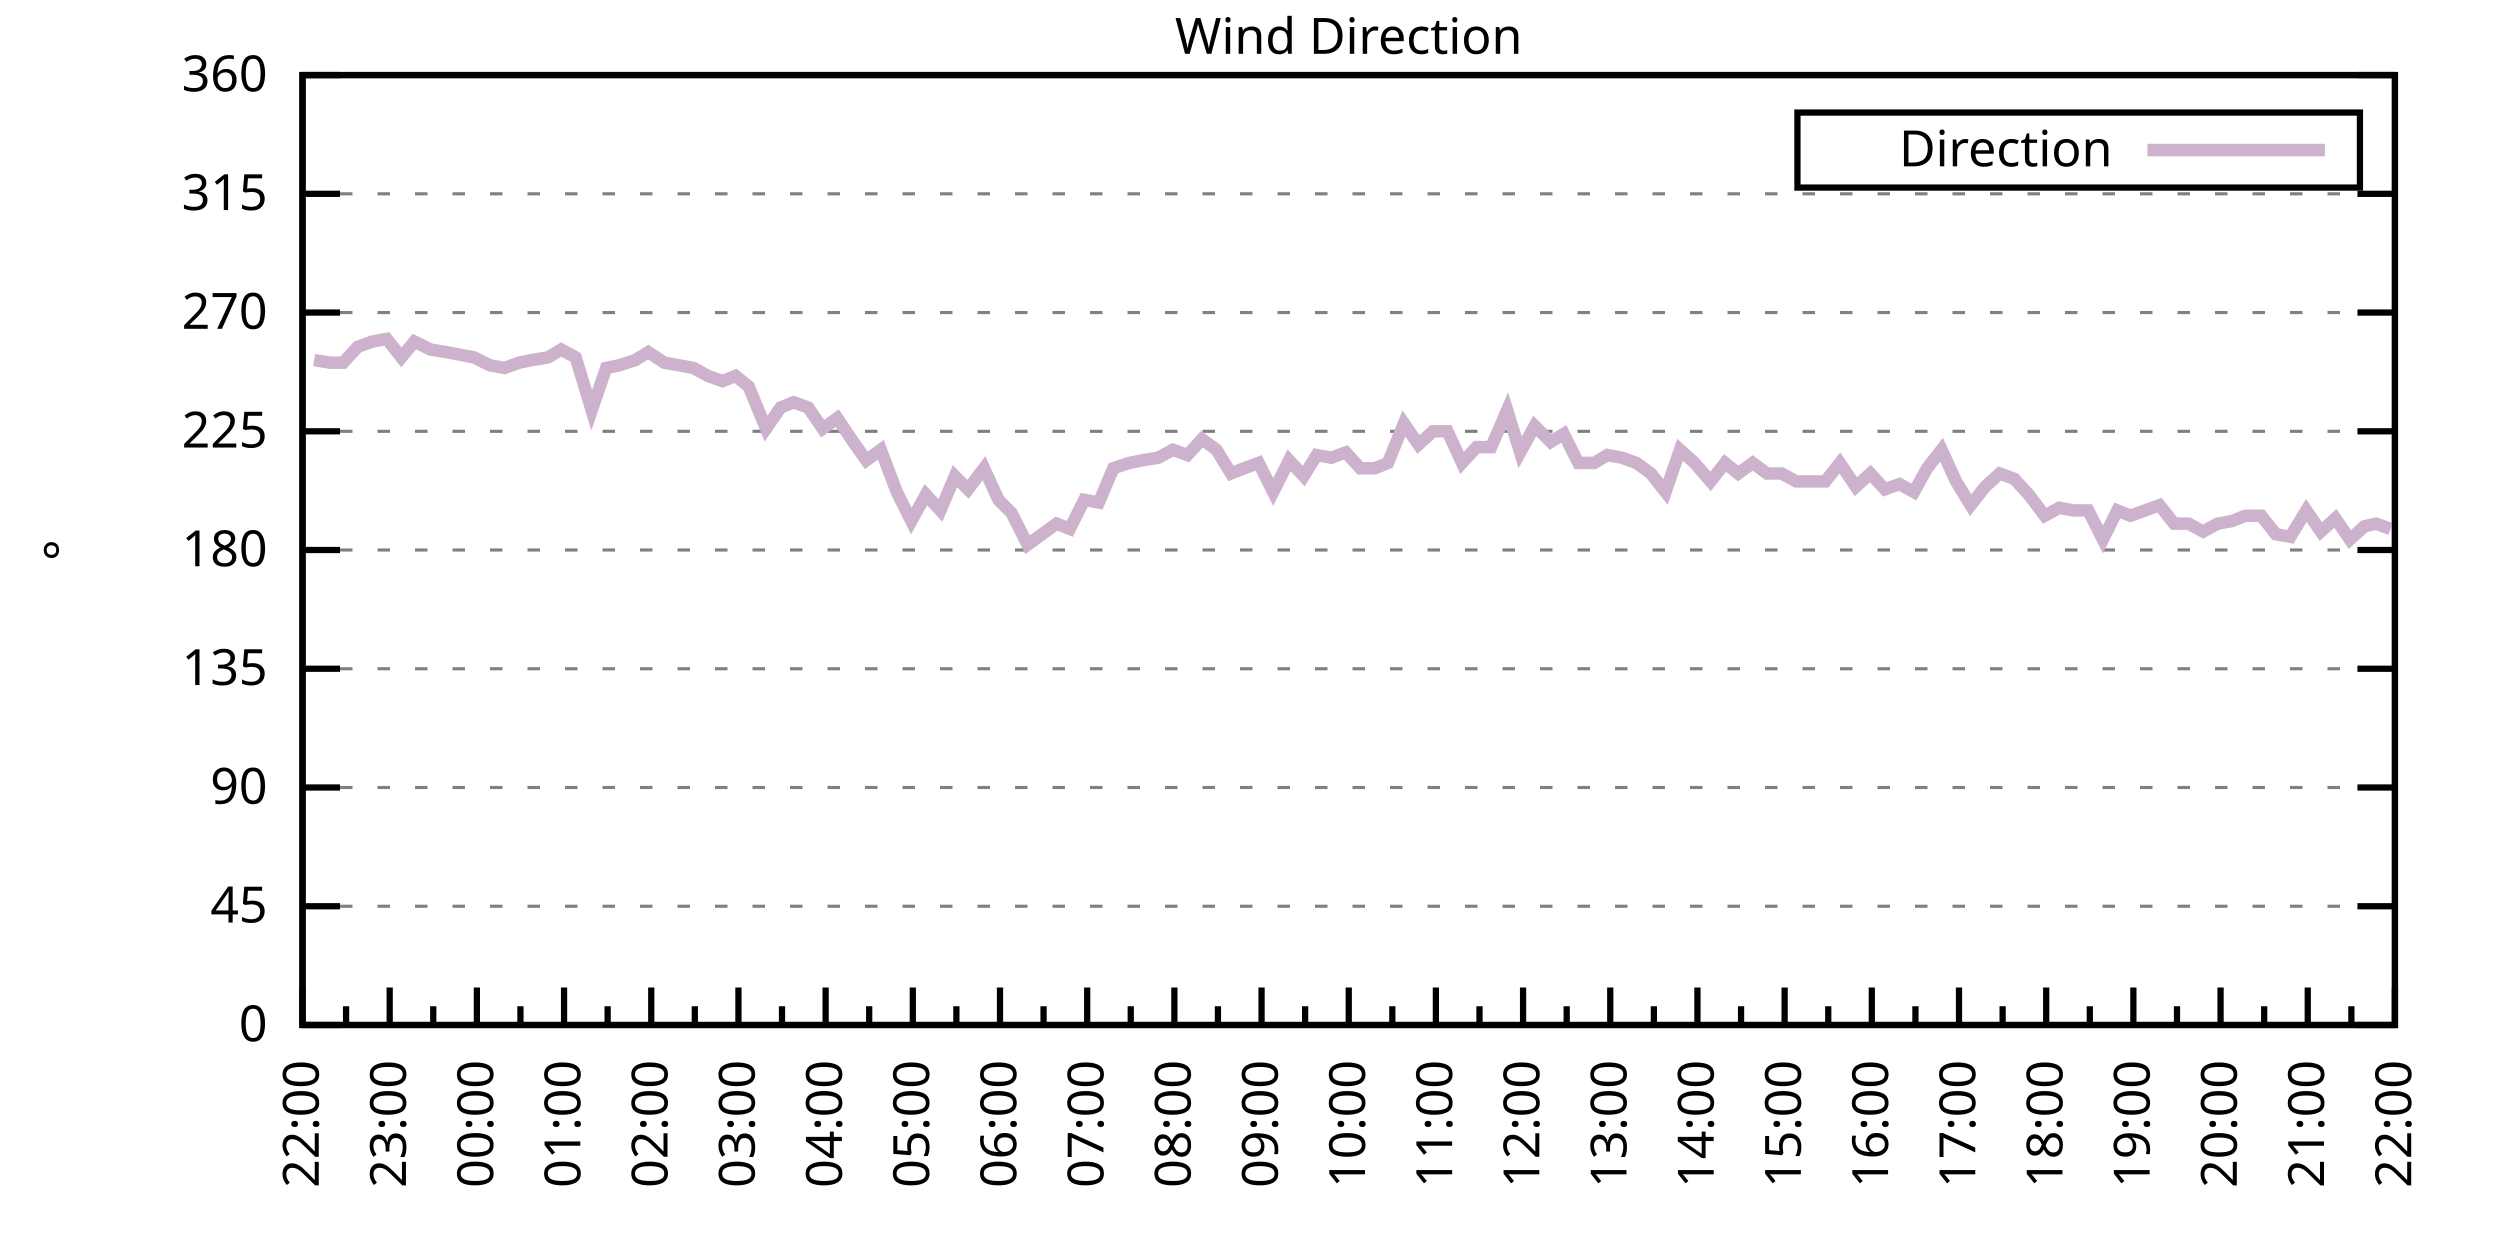
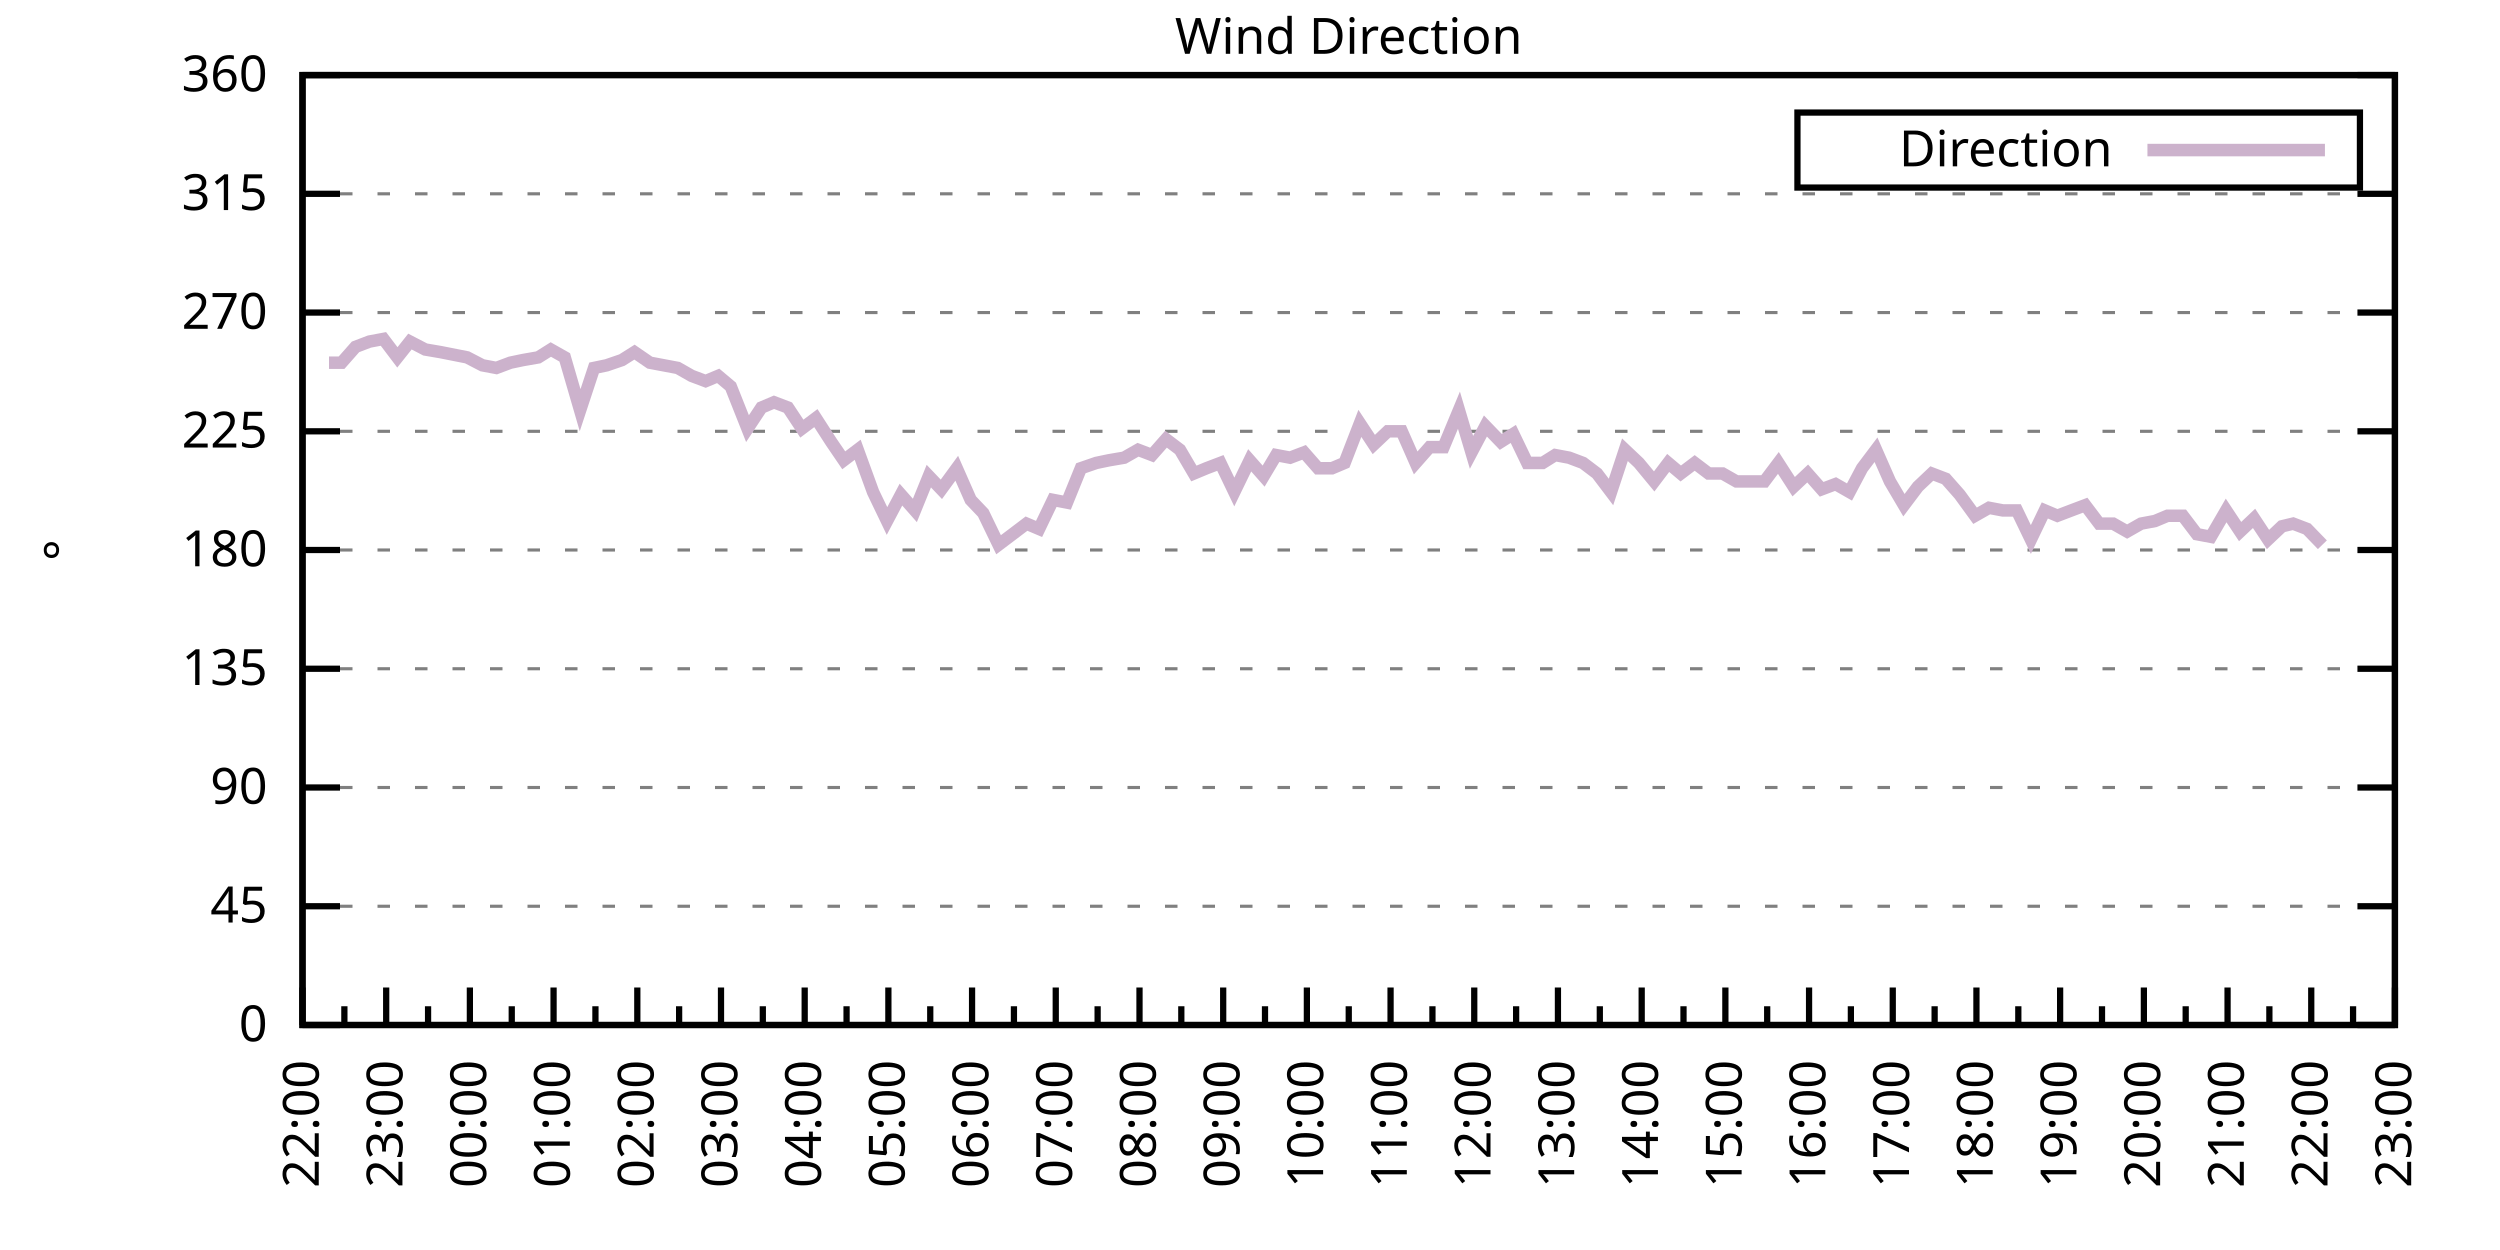
<svg xmlns="http://www.w3.org/2000/svg" xmlns:xlink="http://www.w3.org/1999/xlink" width="400" height="200" viewBox="0 0 400 200">
  <g id="gnuplot_canvas">
    <rect x="0" y="0" width="400" height="200" fill="none" />
    <defs>
      <circle id="gpDot" r="0.5" stroke-width="0.5" stroke="currentColor" />
      <path id="gpPt0" stroke-width="0.333" stroke="currentColor" d="M-1,0 h2 M0,-1 v2" />
      <path id="gpPt1" stroke-width="0.333" stroke="currentColor" d="M-1,-1 L1,1 M1,-1 L-1,1" />
      <path id="gpPt2" stroke-width="0.333" stroke="currentColor" d="M-1,0 L1,0 M0,-1 L0,1 M-1,-1 L1,1 M-1,1 L1,-1" />
      <rect id="gpPt3" stroke-width="0.333" stroke="currentColor" x="-1" y="-1" width="2" height="2" />
      <rect id="gpPt4" stroke-width="0.333" stroke="currentColor" fill="currentColor" x="-1" y="-1" width="2" height="2" />
      <circle id="gpPt5" stroke-width="0.333" stroke="currentColor" cx="0" cy="0" r="1" />
      <use xlink:href="#gpPt5" id="gpPt6" fill="currentColor" stroke="none" />
      <path id="gpPt7" stroke-width="0.333" stroke="currentColor" d="M0,-1.33 L-1.33,0.67 L1.33,0.67 z" />
      <use xlink:href="#gpPt7" id="gpPt8" fill="currentColor" stroke="none" />
      <use xlink:href="#gpPt7" id="gpPt9" stroke="currentColor" transform="rotate(180)" />
      <use xlink:href="#gpPt9" id="gpPt10" fill="currentColor" stroke="none" />
      <use xlink:href="#gpPt3" id="gpPt11" stroke="currentColor" transform="rotate(45)" />
      <use xlink:href="#gpPt11" id="gpPt12" fill="currentColor" stroke="none" />
      <path id="gpPt13" stroke-width="0.333" stroke="currentColor" d="M0,1.330 L1.265,0.411 L0.782,-1.067 L-0.782,-1.076 L-1.265,0.411 z" />
      <use xlink:href="#gpPt13" id="gpPt14" fill="currentColor" stroke="none" />
      <filter id="textbox" filterUnits="objectBoundingBox" x="0" y="0" height="1" width="1">
        <feFlood flood-color="white" flood-opacity="1" result="bgnd" />
        <feComposite in="SourceGraphic" in2="bgnd" operator="atop" />
      </filter>
      <filter id="greybox" filterUnits="objectBoundingBox" x="0" y="0" height="1" width="1">
        <feFlood flood-color="lightgrey" flood-opacity="1" result="grey" />
        <feComposite in="SourceGraphic" in2="grey" operator="atop" />
      </filter>
    </defs>
    <g fill="none" color="white" stroke="currentColor" stroke-width="1.00" stroke-linecap="butt" stroke-linejoin="miter">
</g>
    <g fill="none" color="black" stroke="currentColor" stroke-width="1.00" stroke-linecap="butt" stroke-linejoin="miter">
      <g stroke="none" shape-rendering="crispEdges">
        <polygon fill="rgb(255, 255, 255)" points="48.40,164.00 383.18,164.00 383.18,12.02 48.40,12.02 " />
      </g>
    </g>
    <g fill="none" color="black" stroke="currentColor" stroke-width="1.00" stroke-linecap="butt" stroke-linejoin="miter">
</g>
    <g fill="none" color="black" stroke="black" stroke-width="0.50" stroke-linecap="butt" stroke-linejoin="miter">
</g>
    <g fill="none" color="gray" stroke="currentColor" stroke-width="0.50" stroke-linecap="butt" stroke-linejoin="miter">
      <path stroke="gray" stroke-dasharray="2,4" class="gridline" d="M48.40,164.00 L383.19,164.00  " />
    </g>
    <g fill="none" color="gray" stroke="gray" stroke-width="1.00" stroke-linecap="butt" stroke-linejoin="miter">
</g>
    <g fill="none" color="black" stroke="currentColor" stroke-width="1.00" stroke-linecap="butt" stroke-linejoin="miter">
      <path stroke="black" d="M48.40,164.00 L54.40,164.00 M383.19,164.00 L377.19,164.00  " />
      <g transform="translate(42.80,166.60)" stroke="none" fill="black" font-family="Sans" font-size="8.00" text-anchor="end">
        <text>
          <tspan font-family="Sans"> 0</tspan>
        </text>
      </g>
    </g>
    <g fill="none" color="black" stroke="currentColor" stroke-width="1.00" stroke-linecap="butt" stroke-linejoin="miter">
</g>
    <g fill="none" color="black" stroke="black" stroke-width="0.50" stroke-linecap="butt" stroke-linejoin="miter">
</g>
    <g fill="none" color="gray" stroke="currentColor" stroke-width="0.50" stroke-linecap="butt" stroke-linejoin="miter">
      <path stroke="gray" stroke-dasharray="2,4" class="gridline" d="M48.40,145.00 L383.19,145.00  " />
    </g>
    <g fill="none" color="gray" stroke="gray" stroke-width="1.00" stroke-linecap="butt" stroke-linejoin="miter">
</g>
    <g fill="none" color="black" stroke="currentColor" stroke-width="1.00" stroke-linecap="butt" stroke-linejoin="miter">
      <path stroke="black" d="M48.40,145.00 L54.40,145.00 M383.19,145.00 L377.19,145.00  " />
      <g transform="translate(42.80,147.60)" stroke="none" fill="black" font-family="Sans" font-size="8.00" text-anchor="end">
        <text>
          <tspan font-family="Sans"> 45</tspan>
        </text>
      </g>
    </g>
    <g fill="none" color="black" stroke="currentColor" stroke-width="1.00" stroke-linecap="butt" stroke-linejoin="miter">
</g>
    <g fill="none" color="black" stroke="black" stroke-width="0.50" stroke-linecap="butt" stroke-linejoin="miter">
</g>
    <g fill="none" color="gray" stroke="currentColor" stroke-width="0.50" stroke-linecap="butt" stroke-linejoin="miter">
      <path stroke="gray" stroke-dasharray="2,4" class="gridline" d="M48.40,126.00 L383.19,126.00  " />
    </g>
    <g fill="none" color="gray" stroke="gray" stroke-width="1.00" stroke-linecap="butt" stroke-linejoin="miter">
</g>
    <g fill="none" color="black" stroke="currentColor" stroke-width="1.00" stroke-linecap="butt" stroke-linejoin="miter">
      <path stroke="black" d="M48.40,126.00 L54.40,126.00 M383.19,126.00 L377.19,126.00  " />
      <g transform="translate(42.80,128.60)" stroke="none" fill="black" font-family="Sans" font-size="8.00" text-anchor="end">
        <text>
          <tspan font-family="Sans"> 90</tspan>
        </text>
      </g>
    </g>
    <g fill="none" color="black" stroke="currentColor" stroke-width="1.00" stroke-linecap="butt" stroke-linejoin="miter">
</g>
    <g fill="none" color="black" stroke="black" stroke-width="0.50" stroke-linecap="butt" stroke-linejoin="miter">
</g>
    <g fill="none" color="gray" stroke="currentColor" stroke-width="0.50" stroke-linecap="butt" stroke-linejoin="miter">
      <path stroke="gray" stroke-dasharray="2,4" class="gridline" d="M48.40,107.00 L383.19,107.00  " />
    </g>
    <g fill="none" color="gray" stroke="gray" stroke-width="1.00" stroke-linecap="butt" stroke-linejoin="miter">
</g>
    <g fill="none" color="black" stroke="currentColor" stroke-width="1.00" stroke-linecap="butt" stroke-linejoin="miter">
      <path stroke="black" d="M48.40,107.00 L54.40,107.00 M383.19,107.00 L377.19,107.00  " />
      <g transform="translate(42.80,109.60)" stroke="none" fill="black" font-family="Sans" font-size="8.00" text-anchor="end">
        <text>
          <tspan font-family="Sans"> 135</tspan>
        </text>
      </g>
    </g>
    <g fill="none" color="black" stroke="currentColor" stroke-width="1.00" stroke-linecap="butt" stroke-linejoin="miter">
</g>
    <g fill="none" color="black" stroke="black" stroke-width="0.50" stroke-linecap="butt" stroke-linejoin="miter">
</g>
    <g fill="none" color="gray" stroke="currentColor" stroke-width="0.50" stroke-linecap="butt" stroke-linejoin="miter">
      <path stroke="gray" stroke-dasharray="2,4" class="gridline" d="M48.40,88.00 L383.19,88.00  " />
    </g>
    <g fill="none" color="gray" stroke="gray" stroke-width="1.00" stroke-linecap="butt" stroke-linejoin="miter">
</g>
    <g fill="none" color="black" stroke="currentColor" stroke-width="1.00" stroke-linecap="butt" stroke-linejoin="miter">
      <path stroke="black" d="M48.40,88.00 L54.40,88.00 M383.19,88.00 L377.19,88.00  " />
      <g transform="translate(42.80,90.60)" stroke="none" fill="black" font-family="Sans" font-size="8.00" text-anchor="end">
        <text>
          <tspan font-family="Sans"> 180</tspan>
        </text>
      </g>
    </g>
    <g fill="none" color="black" stroke="currentColor" stroke-width="1.00" stroke-linecap="butt" stroke-linejoin="miter">
</g>
    <g fill="none" color="black" stroke="black" stroke-width="0.50" stroke-linecap="butt" stroke-linejoin="miter">
</g>
    <g fill="none" color="gray" stroke="currentColor" stroke-width="0.50" stroke-linecap="butt" stroke-linejoin="miter">
      <path stroke="gray" stroke-dasharray="2,4" class="gridline" d="M48.40,69.01 L383.19,69.01  " />
    </g>
    <g fill="none" color="gray" stroke="gray" stroke-width="1.00" stroke-linecap="butt" stroke-linejoin="miter">
</g>
    <g fill="none" color="black" stroke="currentColor" stroke-width="1.00" stroke-linecap="butt" stroke-linejoin="miter">
      <path stroke="black" d="M48.40,69.01 L54.40,69.01 M383.19,69.01 L377.19,69.01  " />
      <g transform="translate(42.80,71.61)" stroke="none" fill="black" font-family="Sans" font-size="8.00" text-anchor="end">
        <text>
          <tspan font-family="Sans"> 225</tspan>
        </text>
      </g>
    </g>
    <g fill="none" color="black" stroke="currentColor" stroke-width="1.00" stroke-linecap="butt" stroke-linejoin="miter">
</g>
    <g fill="none" color="black" stroke="black" stroke-width="0.50" stroke-linecap="butt" stroke-linejoin="miter">
</g>
    <g fill="none" color="gray" stroke="currentColor" stroke-width="0.50" stroke-linecap="butt" stroke-linejoin="miter">
      <path stroke="gray" stroke-dasharray="2,4" class="gridline" d="M48.40,50.01 L383.19,50.01  " />
    </g>
    <g fill="none" color="gray" stroke="gray" stroke-width="1.00" stroke-linecap="butt" stroke-linejoin="miter">
</g>
    <g fill="none" color="black" stroke="currentColor" stroke-width="1.00" stroke-linecap="butt" stroke-linejoin="miter">
      <path stroke="black" d="M48.40,50.01 L54.40,50.01 M383.19,50.01 L377.19,50.01  " />
      <g transform="translate(42.80,52.61)" stroke="none" fill="black" font-family="Sans" font-size="8.00" text-anchor="end">
        <text>
          <tspan font-family="Sans"> 270</tspan>
        </text>
      </g>
    </g>
    <g fill="none" color="black" stroke="currentColor" stroke-width="1.00" stroke-linecap="butt" stroke-linejoin="miter">
</g>
    <g fill="none" color="black" stroke="black" stroke-width="0.50" stroke-linecap="butt" stroke-linejoin="miter">
</g>
    <g fill="none" color="gray" stroke="currentColor" stroke-width="0.50" stroke-linecap="butt" stroke-linejoin="miter">
      <path stroke="gray" stroke-dasharray="2,4" class="gridline" d="M48.40,31.01 L383.19,31.01  " />
    </g>
    <g fill="none" color="gray" stroke="gray" stroke-width="1.00" stroke-linecap="butt" stroke-linejoin="miter">
</g>
    <g fill="none" color="black" stroke="currentColor" stroke-width="1.00" stroke-linecap="butt" stroke-linejoin="miter">
      <path stroke="black" d="M48.40,31.01 L54.40,31.01 M383.19,31.01 L377.19,31.01  " />
      <g transform="translate(42.80,33.61)" stroke="none" fill="black" font-family="Sans" font-size="8.00" text-anchor="end">
        <text>
          <tspan font-family="Sans"> 315</tspan>
        </text>
      </g>
    </g>
    <g fill="none" color="black" stroke="currentColor" stroke-width="1.00" stroke-linecap="butt" stroke-linejoin="miter">
</g>
    <g fill="none" color="black" stroke="black" stroke-width="0.50" stroke-linecap="butt" stroke-linejoin="miter">
</g>
    <g fill="none" color="gray" stroke="currentColor" stroke-width="0.50" stroke-linecap="butt" stroke-linejoin="miter">
      <path stroke="gray" stroke-dasharray="2,4" class="gridline" d="M48.40,12.01 L383.19,12.01  " />
    </g>
    <g fill="none" color="gray" stroke="gray" stroke-width="1.00" stroke-linecap="butt" stroke-linejoin="miter">
</g>
    <g fill="none" color="black" stroke="currentColor" stroke-width="1.00" stroke-linecap="butt" stroke-linejoin="miter">
      <path stroke="black" d="M48.40,12.01 L54.40,12.01 M383.19,12.01 L377.19,12.01  " />
      <g transform="translate(42.80,14.61)" stroke="none" fill="black" font-family="Sans" font-size="8.00" text-anchor="end">
        <text>
          <tspan font-family="Sans"> 360</tspan>
        </text>
      </g>
    </g>
    <g fill="none" color="black" stroke="currentColor" stroke-width="1.00" stroke-linecap="butt" stroke-linejoin="miter">
      <path stroke="black" d="M48.40,164.00 L48.40,158.00  " />
      <g transform="translate(51.00,169.60) rotate(270)" stroke="none" fill="black" font-family="Sans" font-size="8.00" text-anchor="end">
        <text>
          <tspan font-family="Sans">22:00</tspan>
        </text>
      </g>
    </g>
    <g fill="none" color="black" stroke="currentColor" stroke-width="1.00" stroke-linecap="butt" stroke-linejoin="miter">
-       <path stroke="black" d="M55.37,164.00 L55.37,161.00 M62.35,164.00 L62.35,158.00  " />
-       <g transform="translate(64.95,169.60) rotate(270)" stroke="none" fill="black" font-family="Sans" font-size="8.00" text-anchor="end">
+       <path stroke="black" d="M55.10,164.00 L55.10,161.00 M61.79,164.00 L61.79,158.00  " />
+       <g transform="translate(64.39,169.60) rotate(270)" stroke="none" fill="black" font-family="Sans" font-size="8.00" text-anchor="end">
        <text>
          <tspan font-family="Sans">23:00</tspan>
        </text>
      </g>
    </g>
    <g fill="none" color="black" stroke="currentColor" stroke-width="1.00" stroke-linecap="butt" stroke-linejoin="miter">
-       <path stroke="black" d="M69.32,164.00 L69.32,161.00 M76.30,164.00 L76.30,158.00  " />
-       <g transform="translate(78.90,169.60) rotate(270)" stroke="none" fill="black" font-family="Sans" font-size="8.00" text-anchor="end">
+       <path stroke="black" d="M68.49,164.00 L68.49,161.00 M75.18,164.00 L75.18,158.00  " />
+       <g transform="translate(77.78,169.60) rotate(270)" stroke="none" fill="black" font-family="Sans" font-size="8.00" text-anchor="end">
        <text>
          <tspan font-family="Sans">00:00</tspan>
        </text>
      </g>
    </g>
    <g fill="none" color="black" stroke="currentColor" stroke-width="1.00" stroke-linecap="butt" stroke-linejoin="miter">
-       <path stroke="black" d="M83.27,164.00 L83.27,161.00 M90.25,164.00 L90.25,158.00  " />
-       <g transform="translate(92.85,169.60) rotate(270)" stroke="none" fill="black" font-family="Sans" font-size="8.00" text-anchor="end">
+       <path stroke="black" d="M81.88,164.00 L81.88,161.00 M88.57,164.00 L88.57,158.00  " />
+       <g transform="translate(91.17,169.60) rotate(270)" stroke="none" fill="black" font-family="Sans" font-size="8.00" text-anchor="end">
        <text>
          <tspan font-family="Sans">01:00</tspan>
        </text>
      </g>
    </g>
    <g fill="none" color="black" stroke="currentColor" stroke-width="1.00" stroke-linecap="butt" stroke-linejoin="miter">
-       <path stroke="black" d="M97.22,164.00 L97.22,161.00 M104.20,164.00 L104.20,158.00  " />
-       <g transform="translate(106.80,169.60) rotate(270)" stroke="none" fill="black" font-family="Sans" font-size="8.00" text-anchor="end">
+       <path stroke="black" d="M95.27,164.00 L95.27,161.00 M101.97,164.00 L101.97,158.00  " />
+       <g transform="translate(104.57,169.60) rotate(270)" stroke="none" fill="black" font-family="Sans" font-size="8.00" text-anchor="end">
        <text>
          <tspan font-family="Sans">02:00</tspan>
        </text>
      </g>
    </g>
    <g fill="none" color="black" stroke="currentColor" stroke-width="1.00" stroke-linecap="butt" stroke-linejoin="miter">
-       <path stroke="black" d="M111.17,164.00 L111.17,161.00 M118.15,164.00 L118.15,158.00  " />
-       <g transform="translate(120.75,169.60) rotate(270)" stroke="none" fill="black" font-family="Sans" font-size="8.00" text-anchor="end">
+       <path stroke="black" d="M108.66,164.00 L108.66,161.00 M115.36,164.00 L115.36,158.00  " />
+       <g transform="translate(117.96,169.60) rotate(270)" stroke="none" fill="black" font-family="Sans" font-size="8.00" text-anchor="end">
        <text>
          <tspan font-family="Sans">03:00</tspan>
        </text>
      </g>
    </g>
    <g fill="none" color="black" stroke="currentColor" stroke-width="1.00" stroke-linecap="butt" stroke-linejoin="miter">
-       <path stroke="black" d="M125.12,164.00 L125.12,161.00 M132.10,164.00 L132.10,158.00  " />
-       <g transform="translate(134.70,169.60) rotate(270)" stroke="none" fill="black" font-family="Sans" font-size="8.00" text-anchor="end">
+       <path stroke="black" d="M122.05,164.00 L122.05,161.00 M128.75,164.00 L128.75,158.00  " />
+       <g transform="translate(131.35,169.60) rotate(270)" stroke="none" fill="black" font-family="Sans" font-size="8.00" text-anchor="end">
        <text>
          <tspan font-family="Sans">04:00</tspan>
        </text>
      </g>
    </g>
    <g fill="none" color="black" stroke="currentColor" stroke-width="1.00" stroke-linecap="butt" stroke-linejoin="miter">
-       <path stroke="black" d="M139.07,164.00 L139.07,161.00 M146.05,164.00 L146.05,158.00  " />
-       <g transform="translate(148.65,169.60) rotate(270)" stroke="none" fill="black" font-family="Sans" font-size="8.00" text-anchor="end">
+       <path stroke="black" d="M135.45,164.00 L135.45,161.00 M142.14,164.00 L142.14,158.00  " />
+       <g transform="translate(144.74,169.60) rotate(270)" stroke="none" fill="black" font-family="Sans" font-size="8.00" text-anchor="end">
        <text>
          <tspan font-family="Sans">05:00</tspan>
        </text>
      </g>
    </g>
    <g fill="none" color="black" stroke="currentColor" stroke-width="1.00" stroke-linecap="butt" stroke-linejoin="miter">
-       <path stroke="black" d="M153.02,164.00 L153.02,161.00 M160.00,164.00 L160.00,158.00  " />
-       <g transform="translate(162.60,169.60) rotate(270)" stroke="none" fill="black" font-family="Sans" font-size="8.00" text-anchor="end">
+       <path stroke="black" d="M148.84,164.00 L148.84,161.00 M155.53,164.00 L155.53,158.00  " />
+       <g transform="translate(158.13,169.60) rotate(270)" stroke="none" fill="black" font-family="Sans" font-size="8.00" text-anchor="end">
        <text>
          <tspan font-family="Sans">06:00</tspan>
        </text>
      </g>
    </g>
    <g fill="none" color="black" stroke="currentColor" stroke-width="1.00" stroke-linecap="butt" stroke-linejoin="miter">
-       <path stroke="black" d="M166.97,164.00 L166.97,161.00 M173.95,164.00 L173.95,158.00  " />
-       <g transform="translate(176.55,169.60) rotate(270)" stroke="none" fill="black" font-family="Sans" font-size="8.00" text-anchor="end">
+       <path stroke="black" d="M162.23,164.00 L162.23,161.00 M168.92,164.00 L168.92,158.00  " />
+       <g transform="translate(171.52,169.60) rotate(270)" stroke="none" fill="black" font-family="Sans" font-size="8.00" text-anchor="end">
        <text>
          <tspan font-family="Sans">07:00</tspan>
        </text>
      </g>
    </g>
    <g fill="none" color="black" stroke="currentColor" stroke-width="1.00" stroke-linecap="butt" stroke-linejoin="miter">
-       <path stroke="black" d="M180.92,164.00 L180.92,161.00 M187.90,164.00 L187.90,158.00  " />
-       <g transform="translate(190.50,169.60) rotate(270)" stroke="none" fill="black" font-family="Sans" font-size="8.00" text-anchor="end">
+       <path stroke="black" d="M175.62,164.00 L175.62,161.00 M182.32,164.00 L182.32,158.00  " />
+       <g transform="translate(184.92,169.60) rotate(270)" stroke="none" fill="black" font-family="Sans" font-size="8.00" text-anchor="end">
        <text>
          <tspan font-family="Sans">08:00</tspan>
        </text>
      </g>
    </g>
    <g fill="none" color="black" stroke="currentColor" stroke-width="1.00" stroke-linecap="butt" stroke-linejoin="miter">
-       <path stroke="black" d="M194.87,164.00 L194.87,161.00 M201.85,164.00 L201.85,158.00  " />
-       <g transform="translate(204.45,169.60) rotate(270)" stroke="none" fill="black" font-family="Sans" font-size="8.00" text-anchor="end">
+       <path stroke="black" d="M189.01,164.00 L189.01,161.00 M195.71,164.00 L195.71,158.00  " />
+       <g transform="translate(198.31,169.60) rotate(270)" stroke="none" fill="black" font-family="Sans" font-size="8.00" text-anchor="end">
        <text>
          <tspan font-family="Sans">09:00</tspan>
        </text>
      </g>
    </g>
    <g fill="none" color="black" stroke="currentColor" stroke-width="1.00" stroke-linecap="butt" stroke-linejoin="miter">
-       <path stroke="black" d="M208.82,164.00 L208.82,161.00 M215.80,164.00 L215.80,158.00  " />
-       <g transform="translate(218.40,169.60) rotate(270)" stroke="none" fill="black" font-family="Sans" font-size="8.00" text-anchor="end">
+       <path stroke="black" d="M202.40,164.00 L202.40,161.00 M209.10,164.00 L209.10,158.00  " />
+       <g transform="translate(211.70,169.60) rotate(270)" stroke="none" fill="black" font-family="Sans" font-size="8.00" text-anchor="end">
        <text>
          <tspan font-family="Sans">10:00</tspan>
        </text>
      </g>
    </g>
    <g fill="none" color="black" stroke="currentColor" stroke-width="1.00" stroke-linecap="butt" stroke-linejoin="miter">
-       <path stroke="black" d="M222.77,164.00 L222.77,161.00 M229.74,164.00 L229.74,158.00  " />
-       <g transform="translate(232.34,169.60) rotate(270)" stroke="none" fill="black" font-family="Sans" font-size="8.00" text-anchor="end">
+       <path stroke="black" d="M215.80,164.00 L215.80,161.00 M222.49,164.00 L222.49,158.00  " />
+       <g transform="translate(225.09,169.60) rotate(270)" stroke="none" fill="black" font-family="Sans" font-size="8.00" text-anchor="end">
        <text>
          <tspan font-family="Sans">11:00</tspan>
        </text>
      </g>
    </g>
    <g fill="none" color="black" stroke="currentColor" stroke-width="1.00" stroke-linecap="butt" stroke-linejoin="miter">
-       <path stroke="black" d="M236.72,164.00 L236.72,161.00 M243.69,164.00 L243.69,158.00  " />
-       <g transform="translate(246.29,169.60) rotate(270)" stroke="none" fill="black" font-family="Sans" font-size="8.00" text-anchor="end">
+       <path stroke="black" d="M229.19,164.00 L229.19,161.00 M235.88,164.00 L235.88,158.00  " />
+       <g transform="translate(238.48,169.60) rotate(270)" stroke="none" fill="black" font-family="Sans" font-size="8.00" text-anchor="end">
        <text>
          <tspan font-family="Sans">12:00</tspan>
        </text>
      </g>
    </g>
    <g fill="none" color="black" stroke="currentColor" stroke-width="1.00" stroke-linecap="butt" stroke-linejoin="miter">
-       <path stroke="black" d="M250.67,164.00 L250.67,161.00 M257.64,164.00 L257.64,158.00  " />
-       <g transform="translate(260.24,169.60) rotate(270)" stroke="none" fill="black" font-family="Sans" font-size="8.00" text-anchor="end">
+       <path stroke="black" d="M242.58,164.00 L242.58,161.00 M249.27,164.00 L249.27,158.00  " />
+       <g transform="translate(251.87,169.60) rotate(270)" stroke="none" fill="black" font-family="Sans" font-size="8.00" text-anchor="end">
        <text>
          <tspan font-family="Sans">13:00</tspan>
        </text>
      </g>
    </g>
    <g fill="none" color="black" stroke="currentColor" stroke-width="1.00" stroke-linecap="butt" stroke-linejoin="miter">
-       <path stroke="black" d="M264.62,164.00 L264.62,161.00 M271.59,164.00 L271.59,158.00  " />
-       <g transform="translate(274.19,169.60) rotate(270)" stroke="none" fill="black" font-family="Sans" font-size="8.00" text-anchor="end">
+       <path stroke="black" d="M255.97,164.00 L255.97,161.00 M262.67,164.00 L262.67,158.00  " />
+       <g transform="translate(265.27,169.60) rotate(270)" stroke="none" fill="black" font-family="Sans" font-size="8.00" text-anchor="end">
        <text>
          <tspan font-family="Sans">14:00</tspan>
        </text>
      </g>
    </g>
    <g fill="none" color="black" stroke="currentColor" stroke-width="1.00" stroke-linecap="butt" stroke-linejoin="miter">
-       <path stroke="black" d="M278.57,164.00 L278.57,161.00 M285.54,164.00 L285.54,158.00  " />
-       <g transform="translate(288.14,169.60) rotate(270)" stroke="none" fill="black" font-family="Sans" font-size="8.00" text-anchor="end">
+       <path stroke="black" d="M269.36,164.00 L269.36,161.00 M276.06,164.00 L276.06,158.00  " />
+       <g transform="translate(278.66,169.60) rotate(270)" stroke="none" fill="black" font-family="Sans" font-size="8.00" text-anchor="end">
        <text>
          <tspan font-family="Sans">15:00</tspan>
        </text>
      </g>
    </g>
    <g fill="none" color="black" stroke="currentColor" stroke-width="1.00" stroke-linecap="butt" stroke-linejoin="miter">
-       <path stroke="black" d="M292.52,164.00 L292.52,161.00 M299.49,164.00 L299.49,158.00  " />
-       <g transform="translate(302.09,169.60) rotate(270)" stroke="none" fill="black" font-family="Sans" font-size="8.00" text-anchor="end">
+       <path stroke="black" d="M282.75,164.00 L282.75,161.00 M289.45,164.00 L289.45,158.00  " />
+       <g transform="translate(292.05,169.60) rotate(270)" stroke="none" fill="black" font-family="Sans" font-size="8.00" text-anchor="end">
        <text>
          <tspan font-family="Sans">16:00</tspan>
        </text>
      </g>
    </g>
    <g fill="none" color="black" stroke="currentColor" stroke-width="1.00" stroke-linecap="butt" stroke-linejoin="miter">
-       <path stroke="black" d="M306.47,164.00 L306.47,161.00 M313.44,164.00 L313.44,158.00  " />
-       <g transform="translate(316.04,169.60) rotate(270)" stroke="none" fill="black" font-family="Sans" font-size="8.00" text-anchor="end">
+       <path stroke="black" d="M296.14,164.00 L296.14,161.00 M302.84,164.00 L302.84,158.00  " />
+       <g transform="translate(305.44,169.60) rotate(270)" stroke="none" fill="black" font-family="Sans" font-size="8.00" text-anchor="end">
        <text>
          <tspan font-family="Sans">17:00</tspan>
        </text>
      </g>
    </g>
    <g fill="none" color="black" stroke="currentColor" stroke-width="1.00" stroke-linecap="butt" stroke-linejoin="miter">
-       <path stroke="black" d="M320.42,164.00 L320.42,161.00 M327.39,164.00 L327.39,158.00  " />
-       <g transform="translate(329.99,169.60) rotate(270)" stroke="none" fill="black" font-family="Sans" font-size="8.00" text-anchor="end">
+       <path stroke="black" d="M309.54,164.00 L309.54,161.00 M316.23,164.00 L316.23,158.00  " />
+       <g transform="translate(318.83,169.60) rotate(270)" stroke="none" fill="black" font-family="Sans" font-size="8.00" text-anchor="end">
        <text>
          <tspan font-family="Sans">18:00</tspan>
        </text>
      </g>
    </g>
    <g fill="none" color="black" stroke="currentColor" stroke-width="1.00" stroke-linecap="butt" stroke-linejoin="miter">
-       <path stroke="black" d="M334.37,164.00 L334.37,161.00 M341.34,164.00 L341.34,158.00  " />
-       <g transform="translate(343.94,169.60) rotate(270)" stroke="none" fill="black" font-family="Sans" font-size="8.00" text-anchor="end">
+       <path stroke="black" d="M322.93,164.00 L322.93,161.00 M329.62,164.00 L329.62,158.00  " />
+       <g transform="translate(332.22,169.60) rotate(270)" stroke="none" fill="black" font-family="Sans" font-size="8.00" text-anchor="end">
        <text>
          <tspan font-family="Sans">19:00</tspan>
        </text>
      </g>
    </g>
    <g fill="none" color="black" stroke="currentColor" stroke-width="1.00" stroke-linecap="butt" stroke-linejoin="miter">
-       <path stroke="black" d="M348.32,164.00 L348.32,161.00 M355.29,164.00 L355.29,158.00  " />
-       <g transform="translate(357.89,169.60) rotate(270)" stroke="none" fill="black" font-family="Sans" font-size="8.00" text-anchor="end">
+       <path stroke="black" d="M336.32,164.00 L336.32,161.00 M343.02,164.00 L343.02,158.00  " />
+       <g transform="translate(345.62,169.60) rotate(270)" stroke="none" fill="black" font-family="Sans" font-size="8.00" text-anchor="end">
        <text>
          <tspan font-family="Sans">20:00</tspan>
        </text>
      </g>
    </g>
    <g fill="none" color="black" stroke="currentColor" stroke-width="1.00" stroke-linecap="butt" stroke-linejoin="miter">
-       <path stroke="black" d="M362.27,164.00 L362.27,161.00 M369.24,164.00 L369.24,158.00  " />
-       <g transform="translate(371.84,169.60) rotate(270)" stroke="none" fill="black" font-family="Sans" font-size="8.00" text-anchor="end">
+       <path stroke="black" d="M349.71,164.00 L349.71,161.00 M356.41,164.00 L356.41,158.00  " />
+       <g transform="translate(359.01,169.60) rotate(270)" stroke="none" fill="black" font-family="Sans" font-size="8.00" text-anchor="end">
        <text>
          <tspan font-family="Sans">21:00</tspan>
        </text>
      </g>
    </g>
    <g fill="none" color="black" stroke="currentColor" stroke-width="1.00" stroke-linecap="butt" stroke-linejoin="miter">
-       <path stroke="black" d="M376.22,164.00 L376.22,161.00 M383.19,164.00 L383.19,158.00  " />
+       <path stroke="black" d="M363.10,164.00 L363.10,161.00 M369.80,164.00 L369.80,158.00  " />
+       <g transform="translate(372.40,169.60) rotate(270)" stroke="none" fill="black" font-family="Sans" font-size="8.00" text-anchor="end">
+         <text>
+           <tspan font-family="Sans">22:00</tspan>
+         </text>
+       </g>
+     </g>
+     <g fill="none" color="black" stroke="currentColor" stroke-width="1.00" stroke-linecap="butt" stroke-linejoin="miter">
+       <path stroke="black" d="M376.49,164.00 L376.49,161.00 M383.19,164.00 L383.19,158.00  " />
      <g transform="translate(385.79,169.60) rotate(270)" stroke="none" fill="black" font-family="Sans" font-size="8.00" text-anchor="end">
        <text>
-           <tspan font-family="Sans">22:00</tspan>
+           <tspan font-family="Sans">23:00</tspan>
        </text>
      </g>
    </g>
    <g fill="none" color="black" stroke="currentColor" stroke-width="1.00" stroke-linecap="butt" stroke-linejoin="miter">
</g>
    <g fill="none" color="black" stroke="currentColor" stroke-width="1.00" stroke-linecap="butt" stroke-linejoin="miter">
      <path stroke="black" d="M48.40,12.01 L48.40,164.00 L383.19,164.00 L383.19,12.01 L48.40,12.01 Z  " />
    </g>
    <g fill="none" color="black" stroke="currentColor" stroke-width="1.00" stroke-linecap="butt" stroke-linejoin="miter">
      <g transform="translate(12.80,88.01) rotate(270)" stroke="none" fill="black" font-family="Sans" font-size="8.00" text-anchor="middle">
        <text>
          <tspan font-family="Sans">°</tspan>
        </text>
      </g>
    </g>
    <g fill="none" color="black" stroke="currentColor" stroke-width="1.00" stroke-linecap="butt" stroke-linejoin="miter">
</g>
    <g fill="none" color="black" stroke="currentColor" stroke-width="1.00" stroke-linecap="butt" stroke-linejoin="miter">
      <path stroke="black" d="M287.59,30.01 L287.59,18.01 L377.59,18.01 L377.59,30.01 L287.59,30.01 Z  " />
    </g>
    <g id="Wind_direction_plot_1">
      <g fill="none" color="white" stroke="black" stroke-width="2.00" stroke-linecap="butt" stroke-linejoin="miter">
</g>
      <g fill="none" color="black" stroke="currentColor" stroke-width="2.00" stroke-linecap="butt" stroke-linejoin="miter">
        <g transform="translate(337.99,26.61)" stroke="none" fill="black" font-family="Sans" font-size="8.00" text-anchor="end">
          <text>
            <tspan font-family="Sans">Direction</tspan>
          </text>
        </g>
      </g>
      <g fill="none" color="black" stroke="currentColor" stroke-width="2.00" stroke-linecap="butt" stroke-linejoin="miter">
-         <path stroke="rgb(204, 178, 204)" d="M343.59,24.01 L371.99,24.01 M50.26,57.61 L52.82,58.03 L54.91,58.03 L57.23,55.50 L59.56,54.65 L61.88,54.23   L64.21,57.18 L66.30,54.65 L68.86,55.92 L71.42,56.34 L75.83,57.18 L78.39,58.45 L80.72,58.87 L83.04,58.03   L85.13,57.61 L87.69,57.18 L89.78,55.92 L92.11,57.18 L94.67,65.63 L96.99,58.87 L99.08,58.45 L101.64,57.61   L103.73,56.34 L106.29,58.03 L108.62,58.45 L110.94,58.87 L113.27,60.14 L115.59,60.98 L117.68,60.14 L119.78,61.83   L122.57,68.58 L124.89,65.21 L126.98,64.36 L129.31,65.21 L131.63,68.58 L133.96,66.90 L136.51,70.70 L138.61,73.65   L140.93,71.96 L143.49,78.72 L145.81,83.36 L148.14,79.14 L150.46,81.67 L152.79,76.18 L154.88,78.29 L157.44,74.92   L159.76,79.98 L161.86,82.09 L164.41,87.16 L166.74,85.47 L169.06,83.78 L171.16,84.63 L173.48,79.98 L175.81,80.41   L178.13,74.92 L180.69,74.07 L182.78,73.65 L185.34,73.23 L187.66,71.96 L189.99,72.81 L192.31,70.27 L194.64,71.96   L196.96,75.76 L199.06,74.92 L201.38,74.07 L203.71,78.72 L206.26,73.65 L208.59,76.18 L210.68,72.81 L213.01,73.23   L215.33,72.38 L217.65,74.92 L219.98,74.92 L222.07,74.07 L224.63,67.74 L226.95,71.12 L229.28,69.01 L231.60,69.01   L233.93,74.07 L236.25,71.54 L238.58,71.54 L241.14,65.63 L243.23,72.38 L245.55,68.16 L248.11,70.70 L250.20,69.43   L252.53,74.07 L255.09,74.07 L257.18,72.81 L259.50,73.23 L261.83,74.07 L264.15,75.76 L266.48,78.72 L268.80,71.96   L271.13,74.07 L273.69,77.03 L276.01,74.07 L278.10,75.76 L280.43,74.07 L282.75,75.76 L285.08,75.76 L287.40,77.03   L289.73,77.03 L292.05,77.03 L294.38,74.07 L296.94,77.87 L299.26,75.76 L301.58,78.29 L303.91,77.45 L306.23,78.72   L308.33,74.92 L310.65,71.96 L312.98,77.03 L315.30,80.83 L317.63,77.87 L319.95,75.76 L322.28,76.61 L324.60,79.14   L327.16,82.52 L329.48,81.25 L331.81,81.67 L334.13,81.67 L336.46,86.32 L338.78,81.67 L340.88,82.52 L343.20,81.67   L345.53,80.83 L347.85,83.78 L350.18,83.78 L352.50,85.05 L354.83,83.78 L357.15,83.36 L359.24,82.52 L361.80,82.52   L364.13,85.47 L366.45,85.89 L369.01,81.67 L371.33,85.05 L373.66,82.94 L375.98,86.32 L378.31,84.21 L380.17,83.78   L382.49,84.63  " />
+         <path stroke="rgb(204, 178, 204)" d="M343.59,24.01 L371.99,24.01 M52.64,58.03 L54.65,58.03 L56.88,55.50 L59.11,54.65 L61.35,54.23 L63.58,57.18   L65.59,54.65 L68.04,55.92 L70.50,56.34 L74.74,57.18 L77.19,58.45 L79.42,58.87 L81.66,58.03 L83.66,57.61   L86.12,57.18 L88.13,55.92 L90.36,57.18 L92.82,65.63 L95.05,58.87 L97.06,58.45 L99.51,57.61 L101.52,56.34   L103.98,58.03 L106.21,58.45 L108.44,58.87 L110.67,60.14 L112.90,60.98 L114.91,60.14 L116.92,61.83 L119.60,68.58   L121.83,65.21 L123.84,64.36 L126.07,65.21 L128.30,68.58 L130.54,66.90 L132.99,70.70 L135.00,73.65 L137.23,71.96   L139.69,78.72 L141.92,83.36 L144.15,79.14 L146.38,81.67 L148.61,76.18 L150.62,78.29 L153.08,74.92 L155.31,79.98   L157.32,82.09 L159.77,87.16 L162.01,85.47 L164.24,83.78 L166.25,84.63 L168.48,79.98 L170.71,80.41 L172.94,74.92   L175.40,74.07 L177.41,73.65 L179.86,73.23 L182.09,71.96 L184.32,72.81 L186.56,70.27 L188.79,71.96 L191.02,75.76   L193.03,74.92 L195.26,74.07 L197.49,78.72 L199.95,73.65 L202.18,76.18 L204.19,72.81 L206.42,73.23 L208.65,72.38   L210.88,74.92 L213.12,74.92 L215.13,74.07 L217.58,67.74 L219.81,71.12 L222.04,69.01 L224.28,69.01 L226.51,74.07   L228.74,71.54 L230.97,71.54 L233.43,65.63 L235.44,72.38 L237.67,68.16 L240.12,70.70 L242.13,69.43 L244.36,74.07   L246.82,74.07 L248.83,72.81 L251.06,73.23 L253.29,74.07 L255.52,75.76 L257.76,78.72 L259.99,71.96 L262.22,74.07   L264.67,77.03 L266.91,74.07 L268.92,75.76 L271.15,74.07 L273.38,75.76 L275.61,75.76 L277.84,77.03 L280.07,77.03   L282.31,77.03 L284.54,74.07 L286.99,77.87 L289.23,75.76 L291.46,78.29 L293.69,77.45 L295.92,78.72 L297.93,74.92   L300.16,71.96 L302.39,77.03 L304.63,80.83 L306.86,77.87 L309.09,75.76 L311.32,76.61 L313.55,79.14 L316.01,82.52   L318.24,81.25 L320.47,81.67 L322.70,81.67 L324.94,86.32 L327.17,81.67 L329.18,82.52 L331.41,81.67 L333.64,80.83   L335.87,83.78 L338.10,83.78 L340.34,85.05 L342.57,83.78 L344.80,83.36 L346.81,82.52 L349.26,82.52 L351.50,85.47   L353.73,85.89 L356.18,81.67 L358.42,85.05 L360.65,82.94 L362.88,86.32 L365.11,84.21 L366.90,83.78 L369.13,84.63   L371.58,87.16  " />
      </g>
    </g>
    <g fill="none" color="black" stroke="currentColor" stroke-width="2.00" stroke-linecap="butt" stroke-linejoin="miter">
</g>
    <g fill="none" color="black" stroke="black" stroke-width="1.00" stroke-linecap="butt" stroke-linejoin="miter">
</g>
    <g fill="none" color="black" stroke="currentColor" stroke-width="1.00" stroke-linecap="butt" stroke-linejoin="miter">
      <path stroke="black" d="M48.40,12.01 L48.40,164.00 L383.19,164.00 L383.19,12.01 L48.40,12.01 Z  " />
    </g>
    <g fill="none" color="black" stroke="currentColor" stroke-width="1.00" stroke-linecap="butt" stroke-linejoin="miter">
      <g transform="translate(215.79,8.61)" stroke="none" fill="black" font-family="Sans" font-size="8.00" text-anchor="middle">
        <text>
          <tspan font-family="Sans">Wind Direction</tspan>
        </text>
      </g>
    </g>
    <g fill="none" color="black" stroke="currentColor" stroke-width="1.00" stroke-linecap="butt" stroke-linejoin="miter">
</g>
  </g>
</svg>
